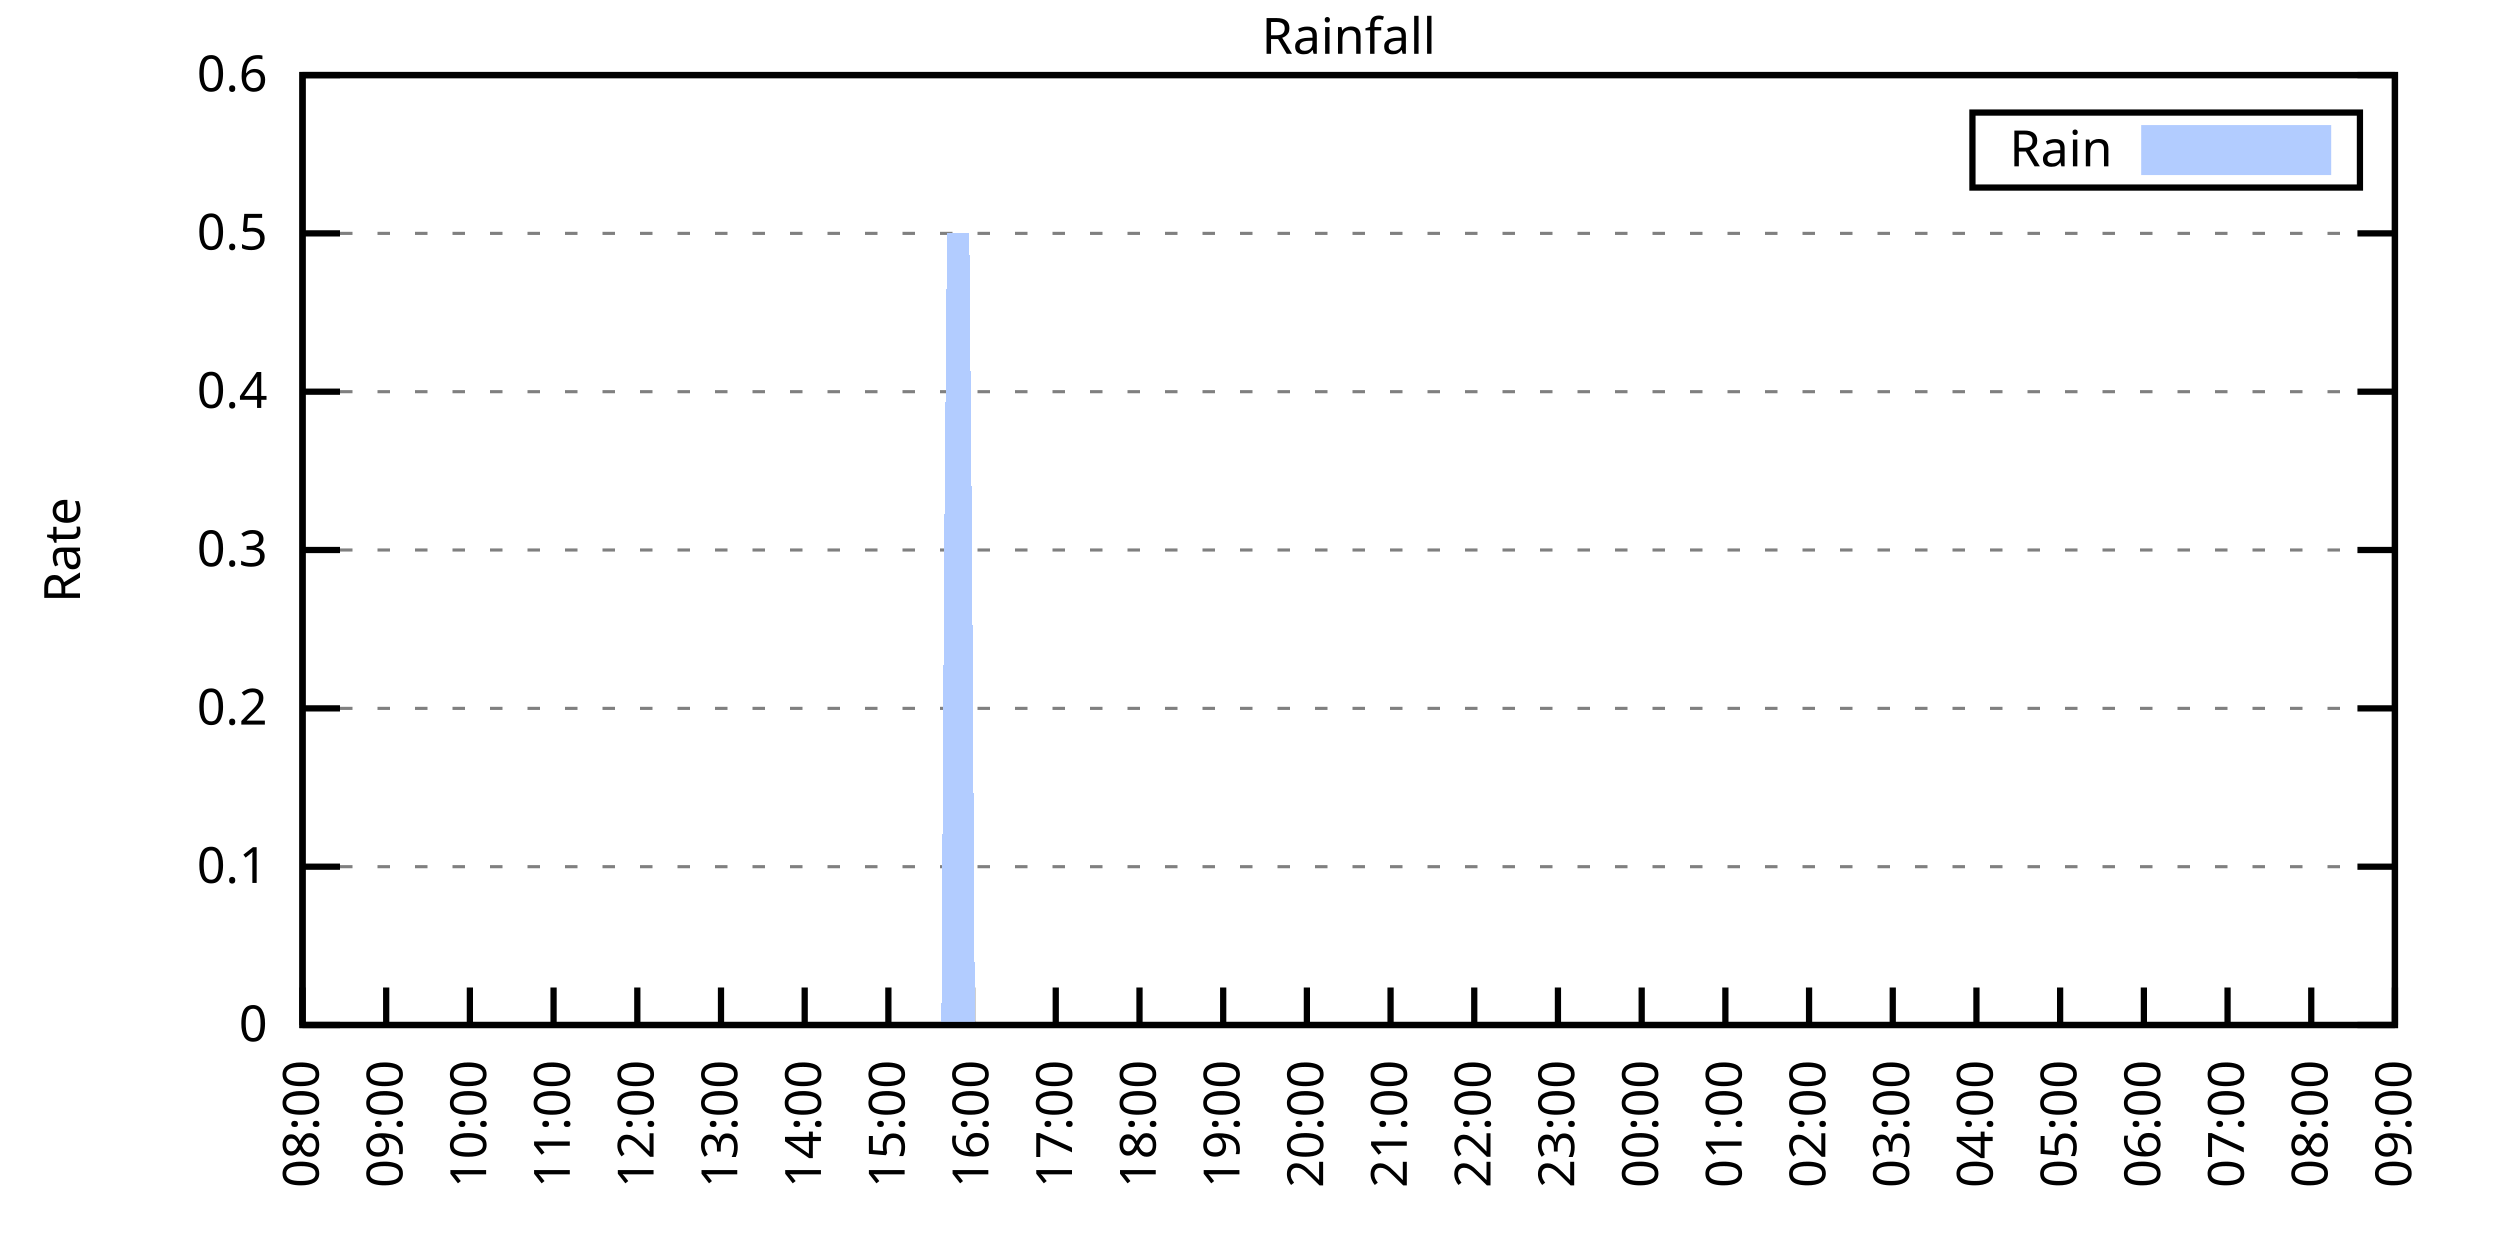
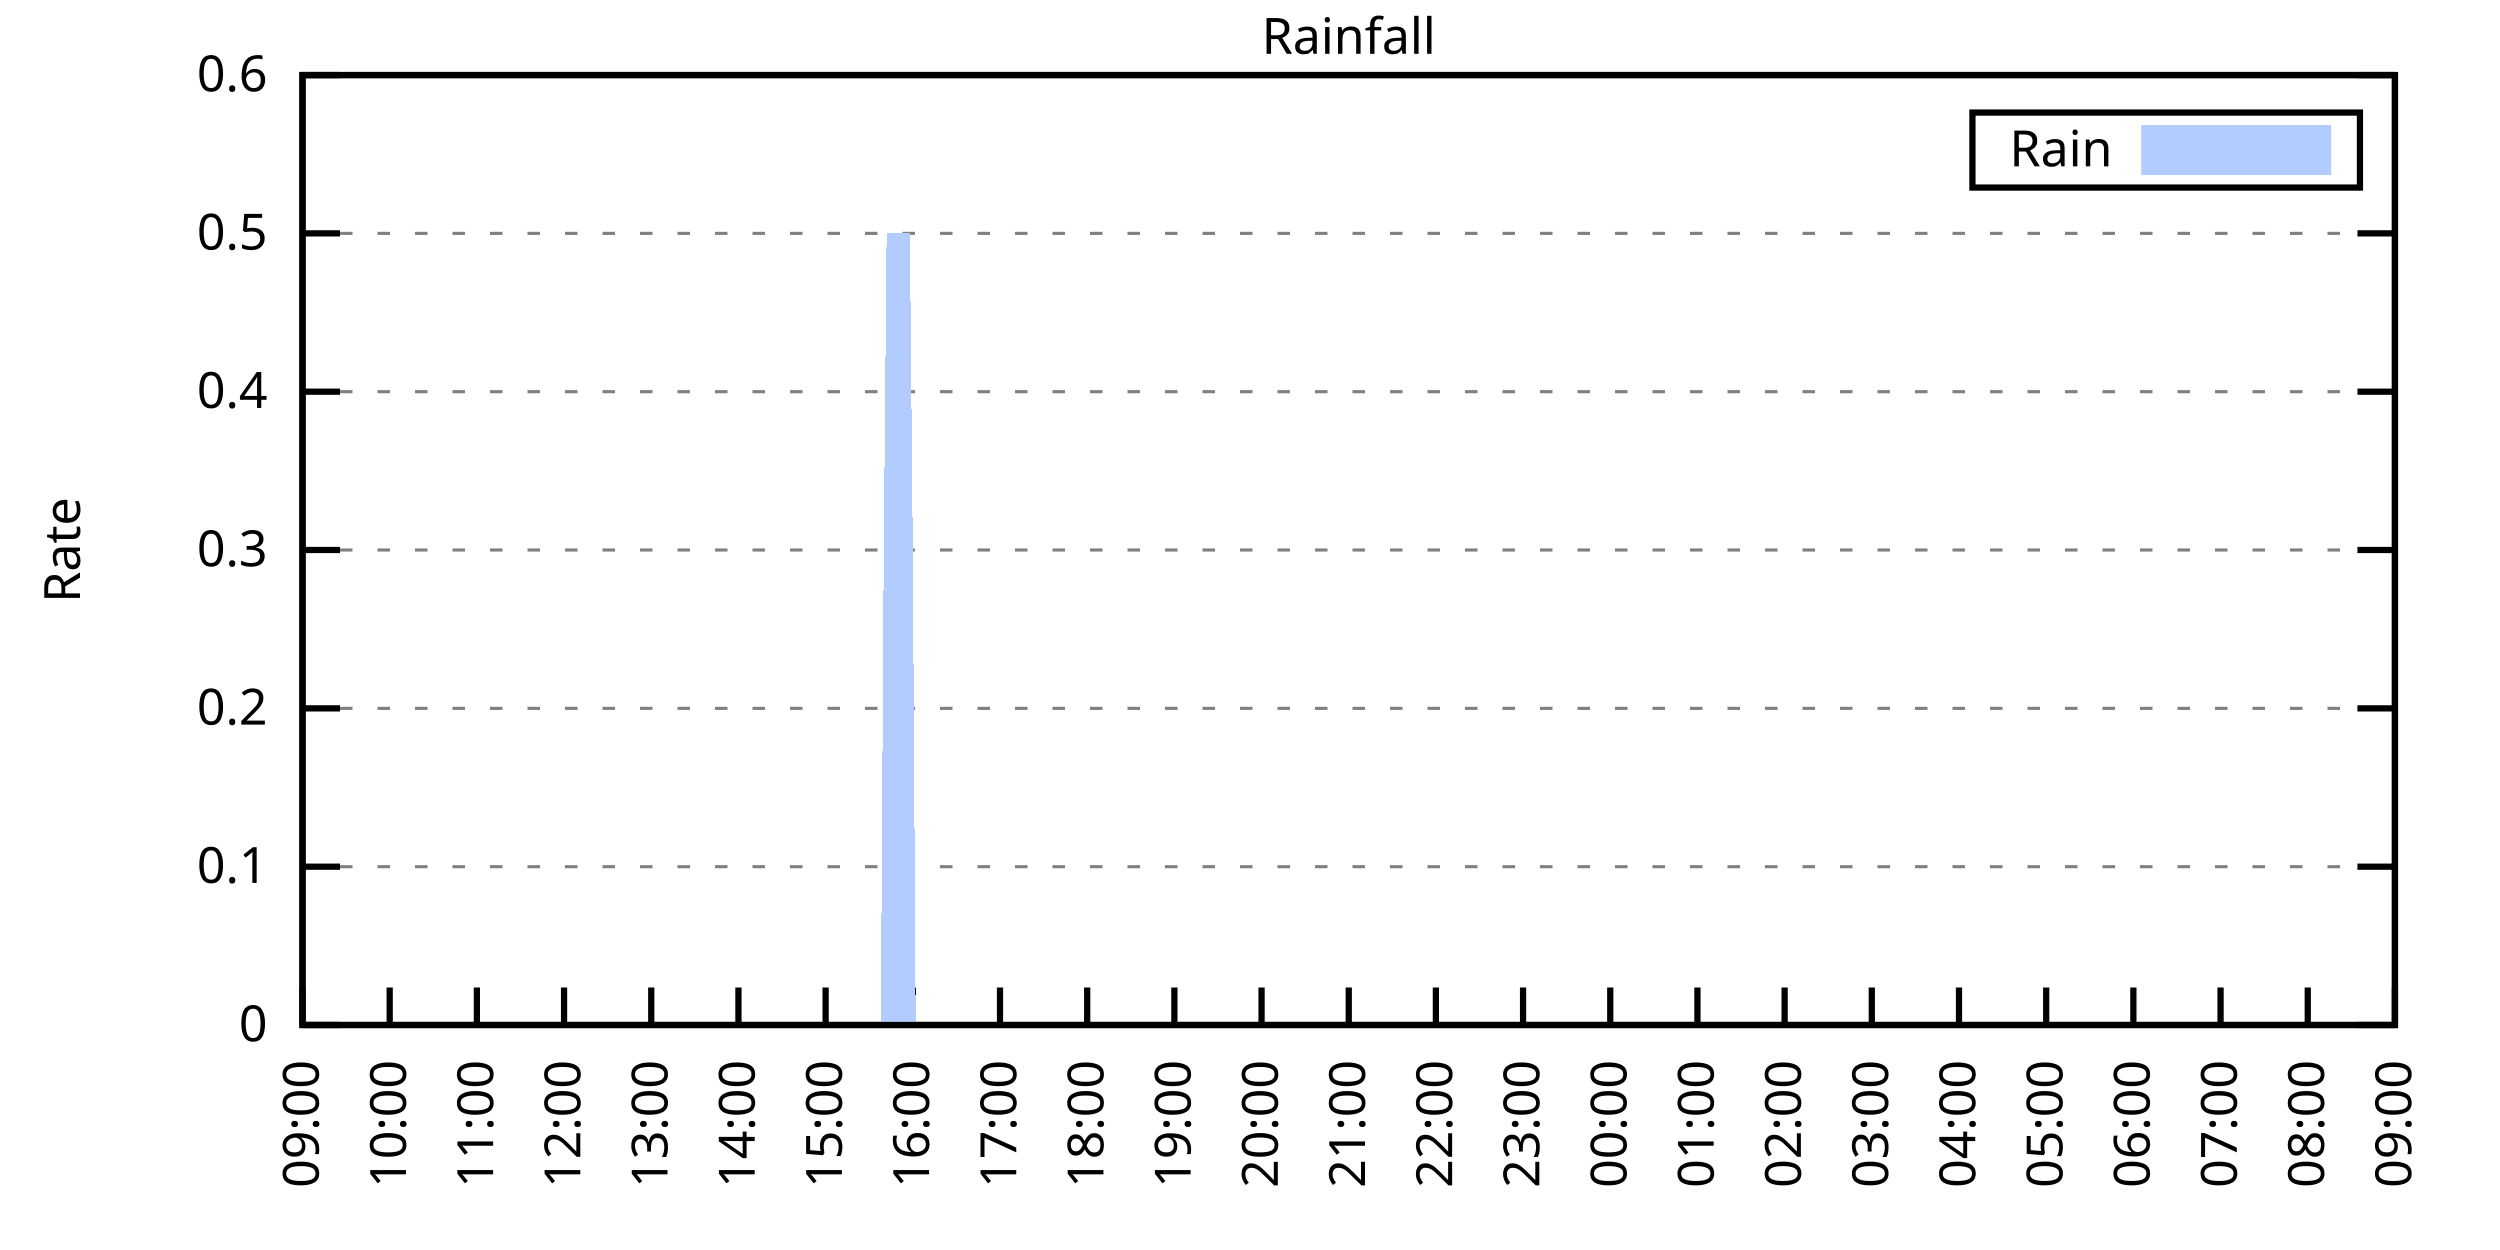
<svg xmlns="http://www.w3.org/2000/svg" xmlns:xlink="http://www.w3.org/1999/xlink" width="400" height="200" viewBox="0 0 400 200">
  <g id="gnuplot_canvas">
    <rect x="0" y="0" width="400" height="200" fill="none" />
    <defs>
      <circle id="gpDot" r="0.5" stroke-width="0.5" stroke="currentColor" />
      <path id="gpPt0" stroke-width="0.333" stroke="currentColor" d="M-1,0 h2 M0,-1 v2" />
      <path id="gpPt1" stroke-width="0.333" stroke="currentColor" d="M-1,-1 L1,1 M1,-1 L-1,1" />
      <path id="gpPt2" stroke-width="0.333" stroke="currentColor" d="M-1,0 L1,0 M0,-1 L0,1 M-1,-1 L1,1 M-1,1 L1,-1" />
      <rect id="gpPt3" stroke-width="0.333" stroke="currentColor" x="-1" y="-1" width="2" height="2" />
      <rect id="gpPt4" stroke-width="0.333" stroke="currentColor" fill="currentColor" x="-1" y="-1" width="2" height="2" />
      <circle id="gpPt5" stroke-width="0.333" stroke="currentColor" cx="0" cy="0" r="1" />
      <use xlink:href="#gpPt5" id="gpPt6" fill="currentColor" stroke="none" />
      <path id="gpPt7" stroke-width="0.333" stroke="currentColor" d="M0,-1.33 L-1.33,0.67 L1.33,0.67 z" />
      <use xlink:href="#gpPt7" id="gpPt8" fill="currentColor" stroke="none" />
      <use xlink:href="#gpPt7" id="gpPt9" stroke="currentColor" transform="rotate(180)" />
      <use xlink:href="#gpPt9" id="gpPt10" fill="currentColor" stroke="none" />
      <use xlink:href="#gpPt3" id="gpPt11" stroke="currentColor" transform="rotate(45)" />
      <use xlink:href="#gpPt11" id="gpPt12" fill="currentColor" stroke="none" />
      <path id="gpPt13" stroke-width="0.333" stroke="currentColor" d="M0,1.330 L1.265,0.411 L0.782,-1.067 L-0.782,-1.076 L-1.265,0.411 z" />
      <use xlink:href="#gpPt13" id="gpPt14" fill="currentColor" stroke="none" />
      <filter id="textbox" filterUnits="objectBoundingBox" x="0" y="0" height="1" width="1">
        <feFlood flood-color="white" flood-opacity="1" result="bgnd" />
        <feComposite in="SourceGraphic" in2="bgnd" operator="atop" />
      </filter>
      <filter id="greybox" filterUnits="objectBoundingBox" x="0" y="0" height="1" width="1">
        <feFlood flood-color="lightgrey" flood-opacity="1" result="grey" />
        <feComposite in="SourceGraphic" in2="grey" operator="atop" />
      </filter>
    </defs>
    <g fill="none" color="white" stroke="currentColor" stroke-width="1.00" stroke-linecap="butt" stroke-linejoin="miter">
</g>
    <g fill="none" color="black" stroke="currentColor" stroke-width="1.00" stroke-linecap="butt" stroke-linejoin="miter">
      <g stroke="none" shape-rendering="crispEdges">
        <polygon fill="rgb(255, 255, 255)" points="48.40,164.00 383.18,164.00 383.18,12.02 48.40,12.02 " />
      </g>
    </g>
    <g fill="none" color="black" stroke="currentColor" stroke-width="1.00" stroke-linecap="butt" stroke-linejoin="miter">
</g>
    <g fill="none" color="black" stroke="black" stroke-width="0.50" stroke-linecap="butt" stroke-linejoin="miter">
</g>
    <g fill="none" color="gray" stroke="currentColor" stroke-width="0.50" stroke-linecap="butt" stroke-linejoin="miter">
      <path stroke="gray" stroke-dasharray="2,4" class="gridline" d="M48.40,164.00 L383.19,164.00  " />
    </g>
    <g fill="none" color="gray" stroke="gray" stroke-width="1.00" stroke-linecap="butt" stroke-linejoin="miter">
</g>
    <g fill="none" color="black" stroke="currentColor" stroke-width="1.00" stroke-linecap="butt" stroke-linejoin="miter">
      <path stroke="black" d="M48.40,164.00 L54.40,164.00 M383.19,164.00 L377.19,164.00  " />
      <g transform="translate(42.80,166.60)" stroke="none" fill="black" font-family="Sans" font-size="8.00" text-anchor="end">
        <text>
          <tspan font-family="Sans"> 0</tspan>
        </text>
      </g>
    </g>
    <g fill="none" color="black" stroke="currentColor" stroke-width="1.00" stroke-linecap="butt" stroke-linejoin="miter">
</g>
    <g fill="none" color="black" stroke="black" stroke-width="0.50" stroke-linecap="butt" stroke-linejoin="miter">
</g>
    <g fill="none" color="gray" stroke="currentColor" stroke-width="0.50" stroke-linecap="butt" stroke-linejoin="miter">
      <path stroke="gray" stroke-dasharray="2,4" class="gridline" d="M48.40,138.67 L383.19,138.67  " />
    </g>
    <g fill="none" color="gray" stroke="gray" stroke-width="1.00" stroke-linecap="butt" stroke-linejoin="miter">
</g>
    <g fill="none" color="black" stroke="currentColor" stroke-width="1.00" stroke-linecap="butt" stroke-linejoin="miter">
      <path stroke="black" d="M48.40,138.67 L54.40,138.67 M383.19,138.67 L377.19,138.67  " />
      <g transform="translate(42.80,141.27)" stroke="none" fill="black" font-family="Sans" font-size="8.00" text-anchor="end">
        <text>
          <tspan font-family="Sans"> 0.1</tspan>
        </text>
      </g>
    </g>
    <g fill="none" color="black" stroke="currentColor" stroke-width="1.00" stroke-linecap="butt" stroke-linejoin="miter">
</g>
    <g fill="none" color="black" stroke="black" stroke-width="0.50" stroke-linecap="butt" stroke-linejoin="miter">
</g>
    <g fill="none" color="gray" stroke="currentColor" stroke-width="0.50" stroke-linecap="butt" stroke-linejoin="miter">
      <path stroke="gray" stroke-dasharray="2,4" class="gridline" d="M48.40,113.34 L383.19,113.34  " />
    </g>
    <g fill="none" color="gray" stroke="gray" stroke-width="1.00" stroke-linecap="butt" stroke-linejoin="miter">
</g>
    <g fill="none" color="black" stroke="currentColor" stroke-width="1.00" stroke-linecap="butt" stroke-linejoin="miter">
      <path stroke="black" d="M48.40,113.34 L54.40,113.34 M383.19,113.34 L377.19,113.34  " />
      <g transform="translate(42.80,115.94)" stroke="none" fill="black" font-family="Sans" font-size="8.00" text-anchor="end">
        <text>
          <tspan font-family="Sans"> 0.2</tspan>
        </text>
      </g>
    </g>
    <g fill="none" color="black" stroke="currentColor" stroke-width="1.00" stroke-linecap="butt" stroke-linejoin="miter">
</g>
    <g fill="none" color="black" stroke="black" stroke-width="0.50" stroke-linecap="butt" stroke-linejoin="miter">
</g>
    <g fill="none" color="gray" stroke="currentColor" stroke-width="0.50" stroke-linecap="butt" stroke-linejoin="miter">
      <path stroke="gray" stroke-dasharray="2,4" class="gridline" d="M48.40,88.00 L383.19,88.00  " />
    </g>
    <g fill="none" color="gray" stroke="gray" stroke-width="1.00" stroke-linecap="butt" stroke-linejoin="miter">
</g>
    <g fill="none" color="black" stroke="currentColor" stroke-width="1.00" stroke-linecap="butt" stroke-linejoin="miter">
      <path stroke="black" d="M48.40,88.00 L54.40,88.00 M383.19,88.00 L377.19,88.00  " />
      <g transform="translate(42.80,90.60)" stroke="none" fill="black" font-family="Sans" font-size="8.00" text-anchor="end">
        <text>
          <tspan font-family="Sans"> 0.3</tspan>
        </text>
      </g>
    </g>
    <g fill="none" color="black" stroke="currentColor" stroke-width="1.00" stroke-linecap="butt" stroke-linejoin="miter">
</g>
    <g fill="none" color="black" stroke="black" stroke-width="0.50" stroke-linecap="butt" stroke-linejoin="miter">
</g>
    <g fill="none" color="gray" stroke="currentColor" stroke-width="0.50" stroke-linecap="butt" stroke-linejoin="miter">
      <path stroke="gray" stroke-dasharray="2,4" class="gridline" d="M48.40,62.67 L383.19,62.67  " />
    </g>
    <g fill="none" color="gray" stroke="gray" stroke-width="1.00" stroke-linecap="butt" stroke-linejoin="miter">
</g>
    <g fill="none" color="black" stroke="currentColor" stroke-width="1.00" stroke-linecap="butt" stroke-linejoin="miter">
      <path stroke="black" d="M48.40,62.67 L54.40,62.67 M383.19,62.67 L377.19,62.67  " />
      <g transform="translate(42.80,65.27)" stroke="none" fill="black" font-family="Sans" font-size="8.00" text-anchor="end">
        <text>
          <tspan font-family="Sans"> 0.4</tspan>
        </text>
      </g>
    </g>
    <g fill="none" color="black" stroke="currentColor" stroke-width="1.00" stroke-linecap="butt" stroke-linejoin="miter">
</g>
    <g fill="none" color="black" stroke="black" stroke-width="0.50" stroke-linecap="butt" stroke-linejoin="miter">
</g>
    <g fill="none" color="gray" stroke="currentColor" stroke-width="0.50" stroke-linecap="butt" stroke-linejoin="miter">
      <path stroke="gray" stroke-dasharray="2,4" class="gridline" d="M48.40,37.34 L383.19,37.34  " />
    </g>
    <g fill="none" color="gray" stroke="gray" stroke-width="1.00" stroke-linecap="butt" stroke-linejoin="miter">
</g>
    <g fill="none" color="black" stroke="currentColor" stroke-width="1.00" stroke-linecap="butt" stroke-linejoin="miter">
      <path stroke="black" d="M48.40,37.34 L54.40,37.34 M383.19,37.34 L377.19,37.34  " />
      <g transform="translate(42.80,39.94)" stroke="none" fill="black" font-family="Sans" font-size="8.00" text-anchor="end">
        <text>
          <tspan font-family="Sans"> 0.5</tspan>
        </text>
      </g>
    </g>
    <g fill="none" color="black" stroke="currentColor" stroke-width="1.00" stroke-linecap="butt" stroke-linejoin="miter">
</g>
    <g fill="none" color="black" stroke="black" stroke-width="0.50" stroke-linecap="butt" stroke-linejoin="miter">
</g>
    <g fill="none" color="gray" stroke="currentColor" stroke-width="0.50" stroke-linecap="butt" stroke-linejoin="miter">
      <path stroke="gray" stroke-dasharray="2,4" class="gridline" d="M48.40,12.01 L383.19,12.01  " />
    </g>
    <g fill="none" color="gray" stroke="gray" stroke-width="1.00" stroke-linecap="butt" stroke-linejoin="miter">
</g>
    <g fill="none" color="black" stroke="currentColor" stroke-width="1.00" stroke-linecap="butt" stroke-linejoin="miter">
      <path stroke="black" d="M48.40,12.01 L54.40,12.01 M383.19,12.01 L377.19,12.01  " />
      <g transform="translate(42.80,14.61)" stroke="none" fill="black" font-family="Sans" font-size="8.00" text-anchor="end">
        <text>
          <tspan font-family="Sans"> 0.6</tspan>
        </text>
      </g>
    </g>
    <g fill="none" color="black" stroke="currentColor" stroke-width="1.00" stroke-linecap="butt" stroke-linejoin="miter">
      <path stroke="black" d="M48.40,164.00 L48.40,158.00  " />
      <g transform="translate(51.00,169.60) rotate(270.00)" stroke="none" fill="black" font-family="Sans" font-size="8.00" text-anchor="end">
        <text>
-           <tspan font-family="Sans">08:00</tspan>
-         </text>
-       </g>
-     </g>
-     <g fill="none" color="black" stroke="currentColor" stroke-width="1.00" stroke-linecap="butt" stroke-linejoin="miter">
-       <path stroke="black" d="M61.79,164.00 L61.79,158.00  " />
-       <g transform="translate(64.39,169.60) rotate(270.00)" stroke="none" fill="black" font-family="Sans" font-size="8.00" text-anchor="end">
-         <text>
          <tspan font-family="Sans">09:00</tspan>
        </text>
      </g>
    </g>
    <g fill="none" color="black" stroke="currentColor" stroke-width="1.00" stroke-linecap="butt" stroke-linejoin="miter">
-       <path stroke="black" d="M75.18,164.00 L75.18,158.00  " />
-       <g transform="translate(77.78,169.60) rotate(270.00)" stroke="none" fill="black" font-family="Sans" font-size="8.00" text-anchor="end">
+       <path stroke="black" d="M62.35,164.00 L62.35,158.00  " />
+       <g transform="translate(64.95,169.60) rotate(270.00)" stroke="none" fill="black" font-family="Sans" font-size="8.00" text-anchor="end">
        <text>
          <tspan font-family="Sans">10:00</tspan>
        </text>
      </g>
    </g>
    <g fill="none" color="black" stroke="currentColor" stroke-width="1.00" stroke-linecap="butt" stroke-linejoin="miter">
-       <path stroke="black" d="M88.57,164.00 L88.57,158.00  " />
-       <g transform="translate(91.17,169.60) rotate(270.00)" stroke="none" fill="black" font-family="Sans" font-size="8.00" text-anchor="end">
+       <path stroke="black" d="M76.30,164.00 L76.30,158.00  " />
+       <g transform="translate(78.90,169.60) rotate(270.00)" stroke="none" fill="black" font-family="Sans" font-size="8.00" text-anchor="end">
        <text>
          <tspan font-family="Sans">11:00</tspan>
        </text>
      </g>
    </g>
    <g fill="none" color="black" stroke="currentColor" stroke-width="1.00" stroke-linecap="butt" stroke-linejoin="miter">
-       <path stroke="black" d="M101.97,164.00 L101.97,158.00  " />
-       <g transform="translate(104.57,169.60) rotate(270.00)" stroke="none" fill="black" font-family="Sans" font-size="8.00" text-anchor="end">
+       <path stroke="black" d="M90.25,164.00 L90.25,158.00  " />
+       <g transform="translate(92.85,169.60) rotate(270.00)" stroke="none" fill="black" font-family="Sans" font-size="8.00" text-anchor="end">
        <text>
          <tspan font-family="Sans">12:00</tspan>
        </text>
      </g>
    </g>
    <g fill="none" color="black" stroke="currentColor" stroke-width="1.00" stroke-linecap="butt" stroke-linejoin="miter">
-       <path stroke="black" d="M115.36,164.00 L115.36,158.00  " />
-       <g transform="translate(117.96,169.60) rotate(270.00)" stroke="none" fill="black" font-family="Sans" font-size="8.00" text-anchor="end">
+       <path stroke="black" d="M104.20,164.00 L104.20,158.00  " />
+       <g transform="translate(106.80,169.60) rotate(270.00)" stroke="none" fill="black" font-family="Sans" font-size="8.00" text-anchor="end">
        <text>
          <tspan font-family="Sans">13:00</tspan>
        </text>
      </g>
    </g>
    <g fill="none" color="black" stroke="currentColor" stroke-width="1.00" stroke-linecap="butt" stroke-linejoin="miter">
-       <path stroke="black" d="M128.75,164.00 L128.75,158.00  " />
-       <g transform="translate(131.35,169.60) rotate(270.00)" stroke="none" fill="black" font-family="Sans" font-size="8.00" text-anchor="end">
+       <path stroke="black" d="M118.15,164.00 L118.15,158.00  " />
+       <g transform="translate(120.75,169.60) rotate(270.00)" stroke="none" fill="black" font-family="Sans" font-size="8.00" text-anchor="end">
        <text>
          <tspan font-family="Sans">14:00</tspan>
        </text>
      </g>
    </g>
    <g fill="none" color="black" stroke="currentColor" stroke-width="1.00" stroke-linecap="butt" stroke-linejoin="miter">
-       <path stroke="black" d="M142.14,164.00 L142.14,158.00  " />
-       <g transform="translate(144.74,169.60) rotate(270.00)" stroke="none" fill="black" font-family="Sans" font-size="8.00" text-anchor="end">
+       <path stroke="black" d="M132.10,164.00 L132.10,158.00  " />
+       <g transform="translate(134.70,169.60) rotate(270.00)" stroke="none" fill="black" font-family="Sans" font-size="8.00" text-anchor="end">
        <text>
          <tspan font-family="Sans">15:00</tspan>
        </text>
      </g>
    </g>
    <g fill="none" color="black" stroke="currentColor" stroke-width="1.00" stroke-linecap="butt" stroke-linejoin="miter">
-       <path stroke="black" d="M155.53,164.00 L155.53,158.00  " />
-       <g transform="translate(158.13,169.60) rotate(270.00)" stroke="none" fill="black" font-family="Sans" font-size="8.00" text-anchor="end">
+       <path stroke="black" d="M146.05,164.00 L146.05,158.00  " />
+       <g transform="translate(148.65,169.60) rotate(270.00)" stroke="none" fill="black" font-family="Sans" font-size="8.00" text-anchor="end">
        <text>
          <tspan font-family="Sans">16:00</tspan>
        </text>
      </g>
    </g>
    <g fill="none" color="black" stroke="currentColor" stroke-width="1.00" stroke-linecap="butt" stroke-linejoin="miter">
-       <path stroke="black" d="M168.92,164.00 L168.92,158.00  " />
-       <g transform="translate(171.52,169.60) rotate(270.00)" stroke="none" fill="black" font-family="Sans" font-size="8.00" text-anchor="end">
+       <path stroke="black" d="M160.00,164.00 L160.00,158.00  " />
+       <g transform="translate(162.60,169.60) rotate(270.00)" stroke="none" fill="black" font-family="Sans" font-size="8.00" text-anchor="end">
        <text>
          <tspan font-family="Sans">17:00</tspan>
        </text>
      </g>
    </g>
    <g fill="none" color="black" stroke="currentColor" stroke-width="1.00" stroke-linecap="butt" stroke-linejoin="miter">
-       <path stroke="black" d="M182.32,164.00 L182.32,158.00  " />
-       <g transform="translate(184.92,169.60) rotate(270.00)" stroke="none" fill="black" font-family="Sans" font-size="8.00" text-anchor="end">
+       <path stroke="black" d="M173.95,164.00 L173.95,158.00  " />
+       <g transform="translate(176.55,169.60) rotate(270.00)" stroke="none" fill="black" font-family="Sans" font-size="8.00" text-anchor="end">
        <text>
          <tspan font-family="Sans">18:00</tspan>
        </text>
      </g>
    </g>
    <g fill="none" color="black" stroke="currentColor" stroke-width="1.00" stroke-linecap="butt" stroke-linejoin="miter">
-       <path stroke="black" d="M195.71,164.00 L195.71,158.00  " />
-       <g transform="translate(198.31,169.60) rotate(270.00)" stroke="none" fill="black" font-family="Sans" font-size="8.00" text-anchor="end">
+       <path stroke="black" d="M187.90,164.00 L187.90,158.00  " />
+       <g transform="translate(190.50,169.60) rotate(270.00)" stroke="none" fill="black" font-family="Sans" font-size="8.00" text-anchor="end">
        <text>
          <tspan font-family="Sans">19:00</tspan>
        </text>
      </g>
    </g>
    <g fill="none" color="black" stroke="currentColor" stroke-width="1.00" stroke-linecap="butt" stroke-linejoin="miter">
-       <path stroke="black" d="M209.10,164.00 L209.10,158.00  " />
-       <g transform="translate(211.70,169.60) rotate(270.00)" stroke="none" fill="black" font-family="Sans" font-size="8.00" text-anchor="end">
+       <path stroke="black" d="M201.85,164.00 L201.85,158.00  " />
+       <g transform="translate(204.45,169.60) rotate(270.00)" stroke="none" fill="black" font-family="Sans" font-size="8.00" text-anchor="end">
        <text>
          <tspan font-family="Sans">20:00</tspan>
        </text>
      </g>
    </g>
    <g fill="none" color="black" stroke="currentColor" stroke-width="1.00" stroke-linecap="butt" stroke-linejoin="miter">
-       <path stroke="black" d="M222.49,164.00 L222.49,158.00  " />
-       <g transform="translate(225.09,169.60) rotate(270.00)" stroke="none" fill="black" font-family="Sans" font-size="8.00" text-anchor="end">
+       <path stroke="black" d="M215.80,164.00 L215.80,158.00  " />
+       <g transform="translate(218.40,169.60) rotate(270.00)" stroke="none" fill="black" font-family="Sans" font-size="8.00" text-anchor="end">
        <text>
          <tspan font-family="Sans">21:00</tspan>
        </text>
      </g>
    </g>
    <g fill="none" color="black" stroke="currentColor" stroke-width="1.00" stroke-linecap="butt" stroke-linejoin="miter">
-       <path stroke="black" d="M235.88,164.00 L235.88,158.00  " />
-       <g transform="translate(238.48,169.60) rotate(270.00)" stroke="none" fill="black" font-family="Sans" font-size="8.00" text-anchor="end">
+       <path stroke="black" d="M229.74,164.00 L229.74,158.00  " />
+       <g transform="translate(232.34,169.60) rotate(270.00)" stroke="none" fill="black" font-family="Sans" font-size="8.00" text-anchor="end">
        <text>
          <tspan font-family="Sans">22:00</tspan>
        </text>
      </g>
    </g>
    <g fill="none" color="black" stroke="currentColor" stroke-width="1.00" stroke-linecap="butt" stroke-linejoin="miter">
-       <path stroke="black" d="M249.27,164.00 L249.27,158.00  " />
-       <g transform="translate(251.87,169.60) rotate(270.00)" stroke="none" fill="black" font-family="Sans" font-size="8.00" text-anchor="end">
+       <path stroke="black" d="M243.69,164.00 L243.69,158.00  " />
+       <g transform="translate(246.29,169.60) rotate(270.00)" stroke="none" fill="black" font-family="Sans" font-size="8.00" text-anchor="end">
        <text>
          <tspan font-family="Sans">23:00</tspan>
        </text>
      </g>
    </g>
    <g fill="none" color="black" stroke="currentColor" stroke-width="1.00" stroke-linecap="butt" stroke-linejoin="miter">
-       <path stroke="black" d="M262.67,164.00 L262.67,158.00  " />
-       <g transform="translate(265.27,169.60) rotate(270.00)" stroke="none" fill="black" font-family="Sans" font-size="8.00" text-anchor="end">
+       <path stroke="black" d="M257.64,164.00 L257.64,158.00  " />
+       <g transform="translate(260.24,169.60) rotate(270.00)" stroke="none" fill="black" font-family="Sans" font-size="8.00" text-anchor="end">
        <text>
          <tspan font-family="Sans">00:00</tspan>
        </text>
      </g>
    </g>
    <g fill="none" color="black" stroke="currentColor" stroke-width="1.00" stroke-linecap="butt" stroke-linejoin="miter">
-       <path stroke="black" d="M276.06,164.00 L276.06,158.00  " />
-       <g transform="translate(278.66,169.60) rotate(270.00)" stroke="none" fill="black" font-family="Sans" font-size="8.00" text-anchor="end">
+       <path stroke="black" d="M271.59,164.00 L271.59,158.00  " />
+       <g transform="translate(274.19,169.60) rotate(270.00)" stroke="none" fill="black" font-family="Sans" font-size="8.00" text-anchor="end">
        <text>
          <tspan font-family="Sans">01:00</tspan>
        </text>
      </g>
    </g>
    <g fill="none" color="black" stroke="currentColor" stroke-width="1.00" stroke-linecap="butt" stroke-linejoin="miter">
-       <path stroke="black" d="M289.45,164.00 L289.45,158.00  " />
-       <g transform="translate(292.05,169.60) rotate(270.00)" stroke="none" fill="black" font-family="Sans" font-size="8.00" text-anchor="end">
+       <path stroke="black" d="M285.54,164.00 L285.54,158.00  " />
+       <g transform="translate(288.14,169.60) rotate(270.00)" stroke="none" fill="black" font-family="Sans" font-size="8.00" text-anchor="end">
        <text>
          <tspan font-family="Sans">02:00</tspan>
        </text>
      </g>
    </g>
    <g fill="none" color="black" stroke="currentColor" stroke-width="1.00" stroke-linecap="butt" stroke-linejoin="miter">
-       <path stroke="black" d="M302.84,164.00 L302.84,158.00  " />
-       <g transform="translate(305.44,169.60) rotate(270.00)" stroke="none" fill="black" font-family="Sans" font-size="8.00" text-anchor="end">
+       <path stroke="black" d="M299.49,164.00 L299.49,158.00  " />
+       <g transform="translate(302.09,169.60) rotate(270.00)" stroke="none" fill="black" font-family="Sans" font-size="8.00" text-anchor="end">
        <text>
          <tspan font-family="Sans">03:00</tspan>
        </text>
      </g>
    </g>
    <g fill="none" color="black" stroke="currentColor" stroke-width="1.00" stroke-linecap="butt" stroke-linejoin="miter">
-       <path stroke="black" d="M316.23,164.00 L316.23,158.00  " />
-       <g transform="translate(318.83,169.60) rotate(270.00)" stroke="none" fill="black" font-family="Sans" font-size="8.00" text-anchor="end">
+       <path stroke="black" d="M313.44,164.00 L313.44,158.00  " />
+       <g transform="translate(316.04,169.60) rotate(270.00)" stroke="none" fill="black" font-family="Sans" font-size="8.00" text-anchor="end">
        <text>
          <tspan font-family="Sans">04:00</tspan>
        </text>
      </g>
    </g>
    <g fill="none" color="black" stroke="currentColor" stroke-width="1.00" stroke-linecap="butt" stroke-linejoin="miter">
-       <path stroke="black" d="M329.62,164.00 L329.62,158.00  " />
-       <g transform="translate(332.22,169.60) rotate(270.00)" stroke="none" fill="black" font-family="Sans" font-size="8.00" text-anchor="end">
+       <path stroke="black" d="M327.39,164.00 L327.39,158.00  " />
+       <g transform="translate(329.99,169.60) rotate(270.00)" stroke="none" fill="black" font-family="Sans" font-size="8.00" text-anchor="end">
        <text>
          <tspan font-family="Sans">05:00</tspan>
        </text>
      </g>
    </g>
    <g fill="none" color="black" stroke="currentColor" stroke-width="1.00" stroke-linecap="butt" stroke-linejoin="miter">
-       <path stroke="black" d="M343.02,164.00 L343.02,158.00  " />
-       <g transform="translate(345.62,169.60) rotate(270.00)" stroke="none" fill="black" font-family="Sans" font-size="8.00" text-anchor="end">
+       <path stroke="black" d="M341.34,164.00 L341.34,158.00  " />
+       <g transform="translate(343.94,169.60) rotate(270.00)" stroke="none" fill="black" font-family="Sans" font-size="8.00" text-anchor="end">
        <text>
          <tspan font-family="Sans">06:00</tspan>
        </text>
      </g>
    </g>
    <g fill="none" color="black" stroke="currentColor" stroke-width="1.00" stroke-linecap="butt" stroke-linejoin="miter">
-       <path stroke="black" d="M356.41,164.00 L356.41,158.00  " />
-       <g transform="translate(359.01,169.60) rotate(270.00)" stroke="none" fill="black" font-family="Sans" font-size="8.00" text-anchor="end">
+       <path stroke="black" d="M355.29,164.00 L355.29,158.00  " />
+       <g transform="translate(357.89,169.60) rotate(270.00)" stroke="none" fill="black" font-family="Sans" font-size="8.00" text-anchor="end">
        <text>
          <tspan font-family="Sans">07:00</tspan>
        </text>
      </g>
    </g>
    <g fill="none" color="black" stroke="currentColor" stroke-width="1.00" stroke-linecap="butt" stroke-linejoin="miter">
-       <path stroke="black" d="M369.80,164.00 L369.80,158.00  " />
-       <g transform="translate(372.40,169.60) rotate(270.00)" stroke="none" fill="black" font-family="Sans" font-size="8.00" text-anchor="end">
+       <path stroke="black" d="M369.24,164.00 L369.24,158.00  " />
+       <g transform="translate(371.84,169.60) rotate(270.00)" stroke="none" fill="black" font-family="Sans" font-size="8.00" text-anchor="end">
        <text>
          <tspan font-family="Sans">08:00</tspan>
        </text>
      </g>
    </g>
    <g fill="none" color="black" stroke="currentColor" stroke-width="1.00" stroke-linecap="butt" stroke-linejoin="miter">
      <path stroke="black" d="M383.19,164.00 L383.19,158.00  " />
      <g transform="translate(385.79,169.60) rotate(270.00)" stroke="none" fill="black" font-family="Sans" font-size="8.00" text-anchor="end">
        <text>
          <tspan font-family="Sans">09:00</tspan>
        </text>
      </g>
    </g>
    <g fill="none" color="black" stroke="currentColor" stroke-width="1.00" stroke-linecap="butt" stroke-linejoin="miter">
</g>
    <g fill="none" color="black" stroke="currentColor" stroke-width="1.00" stroke-linecap="butt" stroke-linejoin="miter">
      <path stroke="black" d="M48.40,12.01 L48.40,164.00 L383.19,164.00 L383.19,12.01 L48.40,12.01 Z  " />
    </g>
    <g fill="none" color="black" stroke="currentColor" stroke-width="1.00" stroke-linecap="butt" stroke-linejoin="miter">
</g>
    <g fill="none" color="black" stroke="currentColor" stroke-width="1.00" stroke-linecap="butt" stroke-linejoin="miter">
      <path stroke="black" d="M315.59,30.01 L315.59,18.01 L377.59,18.01 L377.59,30.01 L315.59,30.01 Z  " />
    </g>
    <g id="Rainfall_plot_1">
      <g fill="none" color="white" stroke="black" stroke-width="2.00" stroke-linecap="butt" stroke-linejoin="miter">
</g>
      <g fill="none" color="black" stroke="currentColor" stroke-width="2.00" stroke-linecap="butt" stroke-linejoin="miter">
        <g transform="translate(337.99,26.61)" stroke="none" fill="black" font-family="Sans" font-size="8.00" text-anchor="end">
          <text>
            <tspan font-family="Sans">Rain</tspan>
          </text>
        </g>
      </g>
      <g fill="none" color="black" stroke="currentColor" stroke-width="2.00" stroke-linecap="butt" stroke-linejoin="miter">
        <g stroke="none" shape-rendering="crispEdges">
          <polygon fill="rgb(178, 204, 255)" points="343.59,27.01 371.99,27.01 371.99,21.01 343.59,21.01 " />
        </g>
        <path stroke="rgb(178, 204, 255)" d="M343.59,27.01 L371.99,27.01 L371.99,21.01 L343.59,21.01 L343.59,27.01 Z  " />
      </g>
      <g fill="none" color="black" stroke="currentColor" stroke-width="2.00" stroke-linecap="butt" stroke-linejoin="miter">
        <g stroke="none" shape-rendering="crispEdges">
-           <polygon fill="rgb(178, 204, 255)" points="58.67,164.00 59.11,164.00 59.56,164.00 60.01,164.00 60.45,164.00 60.90,164.00 61.35,164.00 61.79,164.00 62.24,164.00 62.68,164.00 63.13,164.00 63.58,164.00 64.02,164.00 64.47,164.00 64.92,164.00 65.36,164.00 65.81,164.00 66.26,164.00 66.70,164.00 67.15,164.00 67.59,164.00 68.04,164.00 68.49,164.00 68.93,164.00 69.38,164.00 69.83,164.00 70.27,164.00 70.72,164.00 71.17,164.00 71.61,164.00 72.06,164.00 72.50,164.00 72.95,164.00 73.40,164.00 73.84,164.00 74.29,164.00 74.74,164.00 89.02,164.00 89.47,164.00 89.91,164.00 90.36,164.00 90.81,164.00 91.25,164.00 92.59,164.00 93.04,164.00 93.49,164.00 93.93,164.00 94.38,164.00 94.82,164.00 95.27,164.00 95.72,164.00 96.16,164.00 96.61,164.00 97.06,164.00 97.50,164.00 97.95,164.00 98.40,164.00 98.84,164.00 99.29,164.00 99.73,164.00 100.18,164.00 100.63,164.00 101.07,164.00 101.52,164.00 101.97,164.00 102.41,164.00 102.86,164.00 103.31,164.00 103.75,164.00 104.20,164.00 104.64,164.00 105.09,164.00 105.54,164.00 105.98,164.00 106.43,164.00 106.88,164.00 107.32,164.00 107.77,164.00 108.22,164.00 108.66,164.00 109.11,164.00 109.55,164.00 110.00,164.00 110.45,164.00 110.89,164.00 111.34,164.00 111.79,164.00 112.23,164.00 112.68,164.00 113.13,164.00 113.57,164.00 114.02,164.00 114.47,164.00 114.91,164.00 115.36,164.00 115.80,164.00 116.25,164.00 116.70,164.00 117.14,164.00 117.59,164.00 118.04,164.00 118.48,164.00 118.93,164.00 119.38,164.00 119.82,164.00 120.27,164.00 120.71,164.00 121.16,164.00 121.61,164.00 122.05,164.00 122.50,164.00 122.95,164.00 123.39,164.00 123.84,164.00 124.29,164.00 124.73,164.00 125.18,164.00 125.62,164.00 126.07,164.00 126.52,164.00 126.96,164.00 127.41,164.00 127.86,164.00 128.30,164.00 128.75,164.00 129.20,164.00 129.64,164.00 130.09,164.00 130.54,164.00 130.98,164.00 131.43,164.00 131.87,164.00 132.32,164.00 132.77,164.00 133.21,164.00 133.66,164.00 134.11,164.00 134.55,164.00 135.00,164.00 135.45,164.00 135.89,164.00 136.34,164.00 136.78,164.00 137.23,164.00 137.68,164.00 138.12,164.00 138.57,164.00 139.02,164.00 139.46,164.00 139.91,164.00 140.36,164.00 140.80,164.00 141.25,164.00 141.69,164.00 142.14,164.00 142.59,164.00 143.03,164.00 143.48,164.00 143.93,164.00 144.37,164.00 144.82,164.00 145.27,164.00 145.71,164.00 146.16,164.00 146.61,164.00 147.05,164.00 147.50,164.00 147.94,164.00 148.39,164.00 148.84,164.00 149.28,164.00 149.73,164.00 150.18,164.00 150.62,164.00 151.07,88.00 151.52,37.34 151.96,37.34 152.41,37.34 152.85,37.34 153.30,37.34 153.75,37.34 154.19,37.34 154.64,37.34 155.09,37.34 155.53,88.00 155.98,164.00 156.43,164.00 156.87,164.00 157.32,164.00 157.76,164.00 158.21,164.00 158.66,164.00 159.10,164.00 159.55,164.00 160.00,164.00 160.44,164.00 160.89,164.00 161.34,164.00 161.78,164.00 162.23,164.00 162.67,164.00 163.12,164.00 163.57,164.00 164.01,164.00 164.46,164.00 164.91,164.00 165.35,164.00 165.80,164.00 166.25,164.00 166.69,164.00 167.14,164.00 167.59,164.00 168.03,164.00 168.48,164.00 168.92,164.00 169.37,164.00 169.82,164.00 170.26,164.00 170.71,164.00 171.16,164.00 171.60,164.00 172.05,164.00 172.50,164.00 172.94,164.00 173.39,164.00 173.83,164.00 174.28,164.00 174.73,164.00 175.17,164.00 175.62,164.00 176.07,164.00 176.51,164.00 176.96,164.00 177.41,164.00 177.85,164.00 178.30,164.00 178.74,164.00 179.19,164.00 179.64,164.00 180.08,164.00 180.53,164.00 180.98,164.00 181.42,164.00 181.87,164.00 182.32,164.00 182.76,164.00 183.21,164.00 183.66,164.00 184.10,164.00 184.55,164.00 184.99,164.00 185.44,164.00 185.89,164.00 186.33,164.00 186.78,164.00 187.23,164.00 187.67,164.00 188.12,164.00 188.57,164.00 189.01,164.00 189.46,164.00 189.90,164.00 190.35,164.00 190.80,164.00 191.24,164.00 191.69,164.00 192.14,164.00 192.58,164.00 193.03,164.00 193.48,164.00 193.92,164.00 194.37,164.00 194.81,164.00 195.26,164.00 195.71,164.00 196.15,164.00 196.60,164.00 197.05,164.00 197.49,164.00 197.94,164.00 198.39,164.00 198.83,164.00 199.28,164.00 199.73,164.00 200.17,164.00 200.62,164.00 201.06,164.00 201.51,164.00 201.96,164.00 202.40,164.00 202.85,164.00 203.30,164.00 203.74,164.00 204.19,164.00 204.64,164.00 205.08,164.00 205.53,164.00 205.97,164.00 206.42,164.00 206.87,164.00 207.31,164.00 207.76,164.00 208.21,164.00 208.65,164.00 209.10,164.00 209.55,164.00 209.99,164.00 210.44,164.00 210.88,164.00 211.33,164.00 211.78,164.00 212.22,164.00 212.67,164.00 213.12,164.00 213.56,164.00 214.01,164.00 214.46,164.00 214.90,164.00 215.35,164.00 215.80,164.00 216.24,164.00 216.69,164.00 217.13,164.00 217.58,164.00 218.03,164.00 218.47,164.00 218.92,164.00 219.37,164.00 219.81,164.00 220.26,164.00 220.71,164.00 221.15,164.00 221.60,164.00 222.04,164.00 222.49,164.00 222.94,164.00 223.38,164.00 223.83,164.00 224.28,164.00 224.72,164.00 225.17,164.00 225.62,164.00 226.06,164.00 226.51,164.00 226.95,164.00 227.40,164.00 227.85,164.00 228.29,164.00 228.74,164.00 229.19,164.00 229.63,164.00 230.08,164.00 230.53,164.00 230.97,164.00 231.42,164.00 231.86,164.00 232.31,164.00 232.76,164.00 233.20,164.00 233.65,164.00 234.10,164.00 234.54,164.00 234.99,164.00 235.44,164.00 235.88,164.00 236.33,164.00 236.78,164.00 237.22,164.00 237.67,164.00 238.11,164.00 238.56,164.00 239.01,164.00 239.45,164.00 239.90,164.00 240.35,164.00 240.79,164.00 241.24,164.00 241.69,164.00 242.13,164.00 242.58,164.00 243.02,164.00 243.47,164.00 243.92,164.00 244.36,164.00 244.81,164.00 245.26,164.00 245.70,164.00 246.15,164.00 246.60,164.00 247.04,164.00 247.49,164.00 247.93,164.00 248.38,164.00 248.83,164.00 249.27,164.00 249.72,164.00 250.17,164.00 250.61,164.00 251.06,164.00 251.51,164.00 251.95,164.00 252.40,164.00 252.85,164.00 253.29,164.00 253.74,164.00 254.18,164.00 254.63,164.00 255.08,164.00 255.52,164.00 255.97,164.00 256.42,164.00 256.86,164.00 257.31,164.00 257.76,164.00 258.20,164.00 258.65,164.00 259.09,164.00 259.54,164.00 259.99,164.00 260.43,164.00 260.88,164.00 261.33,164.00 261.77,164.00 262.22,164.00 262.67,164.00 263.11,164.00 263.56,164.00 264.00,164.00 264.45,164.00 264.90,164.00 265.34,164.00 265.79,164.00 266.24,164.00 266.68,164.00 267.13,164.00 267.58,164.00 268.02,164.00 268.47,164.00 268.92,164.00 269.36,164.00 269.81,164.00 270.25,164.00 270.70,164.00 271.15,164.00 271.59,164.00 272.04,164.00 272.49,164.00 272.93,164.00 273.38,164.00 273.83,164.00 274.27,164.00 274.72,164.00 275.16,164.00 275.61,164.00 276.06,164.00 276.50,164.00 276.95,164.00 277.40,164.00 277.84,164.00 278.29,164.00 278.74,164.00 279.18,164.00 279.63,164.00 280.07,164.00 280.52,164.00 280.97,164.00 281.41,164.00 281.86,164.00 282.31,164.00 282.75,164.00 283.20,164.00 283.65,164.00 284.09,164.00 284.54,164.00 284.98,164.00 285.43,164.00 285.88,164.00 286.32,164.00 286.77,164.00 287.22,164.00 287.66,164.00 288.11,164.00 288.56,164.00 289.00,164.00 289.45,164.00 289.90,164.00 290.34,164.00 290.79,164.00 291.23,164.00 291.68,164.00 292.13,164.00 292.57,164.00 293.02,164.00 293.47,164.00 293.91,164.00 294.36,164.00 294.81,164.00 295.25,164.00 295.70,164.00 296.14,164.00 296.59,164.00 297.04,164.00 297.48,164.00 297.93,164.00 298.38,164.00 298.82,164.00 299.27,164.00 299.72,164.00 300.16,164.00 300.61,164.00 301.05,164.00 301.50,164.00 301.95,164.00 302.39,164.00 302.84,164.00 303.29,164.00 303.73,164.00 304.18,164.00 304.63,164.00 305.07,164.00 305.52,164.00 305.97,164.00 306.41,164.00 306.86,164.00 307.30,164.00 307.75,164.00 308.20,164.00 308.64,164.00 309.09,164.00 309.54,164.00 309.98,164.00 310.43,164.00 310.88,164.00 311.32,164.00 311.77,164.00 312.21,164.00 312.66,164.00 313.11,164.00 313.55,164.00 314.00,164.00 314.45,164.00 314.89,164.00 315.34,164.00 315.79,164.00 316.23,164.00 316.68,164.00 317.12,164.00 317.57,164.00 318.02,164.00 318.46,164.00 318.91,164.00 319.36,164.00 319.80,164.00 320.25,164.00 320.70,164.00 321.14,164.00 321.59,164.00 322.04,164.00 322.48,164.00 322.93,164.00 323.37,164.00 323.82,164.00 324.27,164.00 324.71,164.00 325.16,164.00 325.61,164.00 326.05,164.00 326.50,164.00 326.95,164.00 327.39,164.00 327.84,164.00 328.28,164.00 328.73,164.00 329.18,164.00 329.62,164.00 330.07,164.00 330.52,164.00 330.96,164.00 331.41,164.00 331.86,164.00 332.30,164.00 332.75,164.00 333.19,164.00 333.64,164.00 334.09,164.00 334.53,164.00 334.98,164.00 335.43,164.00 335.87,164.00 336.32,164.00 336.77,164.00 337.21,164.00 337.66,164.00 338.10,164.00 338.55,164.00 339.00,164.00 339.44,164.00 339.89,164.00 340.34,164.00 340.78,164.00 341.23,164.00 341.68,164.00 342.12,164.00 342.57,164.00 343.02,164.00 343.46,164.00 343.91,164.00 344.35,164.00 344.80,164.00 345.25,164.00 345.69,164.00 346.14,164.00 346.59,164.00 347.03,164.00 347.48,164.00 347.93,164.00 348.37,164.00 348.82,164.00 349.26,164.00 349.71,164.00 350.16,164.00 350.60,164.00 351.05,164.00 351.50,164.00 351.94,164.00 352.39,164.00 352.84,164.00 353.28,164.00 353.73,164.00 354.17,164.00 354.62,164.00 355.07,164.00 355.51,164.00 355.96,164.00 356.41,164.00 356.85,164.00 357.30,164.00 357.75,164.00 358.19,164.00 358.64,164.00 359.09,164.00 359.53,164.00 359.98,164.00 360.42,164.00 360.87,164.00 361.32,164.00 361.76,164.00 362.21,164.00 362.66,164.00 363.10,164.00 363.55,164.00 364.00,164.00 364.44,164.00 364.89,164.00 365.33,164.00 365.78,164.00 366.23,164.00 366.67,164.00 367.12,164.00 367.57,164.00 368.01,164.00 368.46,164.00 368.91,164.00 369.35,164.00 369.80,164.00 370.24,164.00 370.69,164.00 371.14,164.00 371.58,164.00 372.03,164.00 372.48,164.00 372.92,164.00 373.37,164.00 373.82,164.00 374.26,164.00 374.71,164.00 375.16,164.00 375.60,164.00 376.05,164.00 376.49,164.00 376.94,164.00 377.39,164.00 377.83,164.00 378.28,164.00 378.73,164.00 379.17,164.00 379.62,164.00 379.62,164.00 58.67,164.00 " />
+           <polygon fill="rgb(178, 204, 255)" points="48.86,164.00 49.33,164.00 49.79,164.00 50.26,164.00 50.72,164.00 51.19,164.00 51.65,164.00 52.12,164.00 52.58,164.00 53.05,164.00 53.51,164.00 53.98,164.00 54.44,164.00 54.91,164.00 55.37,164.00 55.84,164.00 56.30,164.00 56.77,164.00 57.23,164.00 57.70,164.00 58.16,164.00 58.63,164.00 59.09,164.00 59.56,164.00 60.02,164.00 60.49,164.00 60.95,164.00 61.42,164.00 61.88,164.00 76.76,164.00 77.23,164.00 77.69,164.00 78.16,164.00 78.62,164.00 79.09,164.00 80.48,164.00 80.95,164.00 81.41,164.00 81.88,164.00 82.34,164.00 82.81,164.00 83.27,164.00 83.74,164.00 84.20,164.00 84.67,164.00 85.13,164.00 85.60,164.00 86.06,164.00 86.53,164.00 86.99,164.00 87.46,164.00 87.92,164.00 88.39,164.00 88.85,164.00 89.32,164.00 89.78,164.00 90.25,164.00 90.71,164.00 91.18,164.00 91.64,164.00 92.11,164.00 92.57,164.00 93.04,164.00 93.50,164.00 93.97,164.00 94.43,164.00 94.90,164.00 95.36,164.00 95.83,164.00 96.29,164.00 96.76,164.00 97.22,164.00 97.69,164.00 98.15,164.00 98.62,164.00 99.08,164.00 99.55,164.00 100.01,164.00 100.48,164.00 100.94,164.00 101.41,164.00 101.87,164.00 102.34,164.00 102.80,164.00 103.27,164.00 103.73,164.00 104.20,164.00 104.66,164.00 105.13,164.00 105.59,164.00 106.06,164.00 106.52,164.00 106.99,164.00 107.45,164.00 107.92,164.00 108.38,164.00 108.85,164.00 109.31,164.00 109.78,164.00 110.24,164.00 110.71,164.00 111.17,164.00 111.64,164.00 112.10,164.00 112.57,164.00 113.03,164.00 113.50,164.00 113.96,164.00 114.43,164.00 114.89,164.00 115.36,164.00 115.82,164.00 116.29,164.00 116.75,164.00 117.22,164.00 117.68,164.00 118.15,164.00 118.61,164.00 119.08,164.00 119.54,164.00 120.01,164.00 120.47,164.00 120.94,164.00 121.40,164.00 121.87,164.00 122.33,164.00 122.80,164.00 123.26,164.00 123.73,164.00 124.19,164.00 124.66,164.00 125.12,164.00 125.59,164.00 126.05,164.00 126.52,164.00 126.98,164.00 127.45,164.00 127.91,164.00 128.38,164.00 128.84,164.00 129.31,164.00 129.77,164.00 130.24,164.00 130.70,164.00 131.17,164.00 131.63,164.00 132.10,164.00 132.56,164.00 133.03,164.00 133.49,164.00 133.96,164.00 134.42,164.00 134.89,164.00 135.35,164.00 135.82,164.00 136.28,164.00 136.75,164.00 137.21,164.00 137.68,164.00 138.14,164.00 138.61,164.00 139.07,164.00 139.54,164.00 140.00,164.00 140.47,164.00 140.93,164.00 141.40,88.00 141.86,37.34 142.33,37.34 142.79,37.34 143.26,37.34 143.72,37.34 144.19,37.34 144.65,37.34 145.12,37.34 145.58,37.34 146.05,88.00 146.51,164.00 146.98,164.00 147.44,164.00 147.91,164.00 148.37,164.00 148.84,164.00 149.30,164.00 149.77,164.00 150.23,164.00 150.70,164.00 151.16,164.00 151.63,164.00 152.09,164.00 152.56,164.00 153.02,164.00 153.49,164.00 153.95,164.00 154.42,164.00 154.88,164.00 155.35,164.00 155.81,164.00 156.28,164.00 156.74,164.00 157.21,164.00 157.67,164.00 158.14,164.00 158.60,164.00 159.07,164.00 159.53,164.00 160.00,164.00 160.46,164.00 160.93,164.00 161.39,164.00 161.86,164.00 162.32,164.00 162.79,164.00 163.25,164.00 163.72,164.00 164.18,164.00 164.65,164.00 165.11,164.00 165.58,164.00 166.04,164.00 166.51,164.00 166.97,164.00 167.44,164.00 167.90,164.00 168.37,164.00 168.83,164.00 169.30,164.00 169.76,164.00 170.23,164.00 170.69,164.00 171.16,164.00 171.62,164.00 172.09,164.00 172.55,164.00 173.02,164.00 173.48,164.00 173.95,164.00 174.41,164.00 174.88,164.00 175.34,164.00 175.81,164.00 176.27,164.00 176.74,164.00 177.20,164.00 177.67,164.00 178.13,164.00 178.60,164.00 179.06,164.00 179.53,164.00 179.99,164.00 180.46,164.00 180.92,164.00 181.39,164.00 181.85,164.00 182.32,164.00 182.78,164.00 183.25,164.00 183.71,164.00 184.18,164.00 184.64,164.00 185.11,164.00 185.57,164.00 186.04,164.00 186.50,164.00 186.97,164.00 187.43,164.00 187.90,164.00 188.36,164.00 188.83,164.00 189.29,164.00 189.76,164.00 190.22,164.00 190.69,164.00 191.15,164.00 191.62,164.00 192.08,164.00 192.55,164.00 193.01,164.00 193.48,164.00 193.94,164.00 194.41,164.00 194.87,164.00 195.34,164.00 195.80,164.00 196.27,164.00 196.73,164.00 197.20,164.00 197.66,164.00 198.13,164.00 198.59,164.00 199.06,164.00 199.52,164.00 199.99,164.00 200.45,164.00 200.92,164.00 201.38,164.00 201.85,164.00 202.31,164.00 202.78,164.00 203.24,164.00 203.71,164.00 204.17,164.00 204.64,164.00 205.10,164.00 205.57,164.00 206.03,164.00 206.50,164.00 206.96,164.00 207.43,164.00 207.89,164.00 208.36,164.00 208.82,164.00 209.29,164.00 209.75,164.00 210.22,164.00 210.68,164.00 211.15,164.00 211.61,164.00 212.08,164.00 212.54,164.00 213.01,164.00 213.47,164.00 213.94,164.00 214.40,164.00 214.87,164.00 215.33,164.00 215.80,164.00 216.26,164.00 216.72,164.00 217.19,164.00 217.65,164.00 218.12,164.00 218.58,164.00 219.05,164.00 219.51,164.00 219.98,164.00 220.44,164.00 220.91,164.00 221.37,164.00 221.84,164.00 222.30,164.00 222.77,164.00 223.23,164.00 223.70,164.00 224.16,164.00 224.63,164.00 225.09,164.00 225.56,164.00 226.02,164.00 226.49,164.00 226.95,164.00 227.42,164.00 227.88,164.00 228.35,164.00 228.81,164.00 229.28,164.00 229.74,164.00 230.21,164.00 230.67,164.00 231.14,164.00 231.60,164.00 232.07,164.00 232.53,164.00 233.00,164.00 233.46,164.00 233.93,164.00 234.39,164.00 234.86,164.00 235.32,164.00 235.79,164.00 236.25,164.00 236.72,164.00 237.18,164.00 237.65,164.00 238.11,164.00 238.58,164.00 239.04,164.00 239.51,164.00 239.97,164.00 240.44,164.00 240.90,164.00 241.37,164.00 241.83,164.00 242.30,164.00 242.76,164.00 243.23,164.00 243.69,164.00 244.16,164.00 244.62,164.00 245.09,164.00 245.55,164.00 246.02,164.00 246.48,164.00 246.95,164.00 247.41,164.00 247.88,164.00 248.34,164.00 248.81,164.00 249.27,164.00 249.74,164.00 250.20,164.00 250.67,164.00 251.13,164.00 251.60,164.00 252.06,164.00 252.53,164.00 252.99,164.00 253.46,164.00 253.92,164.00 254.39,164.00 254.85,164.00 255.32,164.00 255.78,164.00 256.25,164.00 256.71,164.00 257.18,164.00 257.64,164.00 258.11,164.00 258.57,164.00 259.04,164.00 259.50,164.00 259.97,164.00 260.43,164.00 260.90,164.00 261.36,164.00 261.83,164.00 262.29,164.00 262.76,164.00 263.22,164.00 263.69,164.00 264.15,164.00 264.62,164.00 265.08,164.00 265.55,164.00 266.01,164.00 266.48,164.00 266.94,164.00 267.41,164.00 267.87,164.00 268.34,164.00 268.80,164.00 269.27,164.00 269.73,164.00 270.20,164.00 270.66,164.00 271.13,164.00 271.59,164.00 272.06,164.00 272.52,164.00 272.99,164.00 273.45,164.00 273.92,164.00 274.38,164.00 274.85,164.00 275.31,164.00 275.78,164.00 276.24,164.00 276.71,164.00 277.17,164.00 277.64,164.00 278.10,164.00 278.57,164.00 279.03,164.00 279.50,164.00 279.96,164.00 280.43,164.00 280.89,164.00 281.36,164.00 281.82,164.00 282.29,164.00 282.75,164.00 283.22,164.00 283.68,164.00 284.15,164.00 284.61,164.00 285.08,164.00 285.54,164.00 286.01,164.00 286.47,164.00 286.94,164.00 287.40,164.00 287.87,164.00 288.33,164.00 288.80,164.00 289.26,164.00 289.73,164.00 290.19,164.00 290.66,164.00 291.12,164.00 291.59,164.00 292.05,164.00 292.52,164.00 292.98,164.00 293.45,164.00 293.91,164.00 294.38,164.00 294.84,164.00 295.31,164.00 295.77,164.00 296.24,164.00 296.70,164.00 297.17,164.00 297.63,164.00 298.10,164.00 298.56,164.00 299.03,164.00 299.49,164.00 299.96,164.00 300.42,164.00 300.89,164.00 301.35,164.00 301.82,164.00 302.28,164.00 302.75,164.00 303.21,164.00 303.68,164.00 304.14,164.00 304.61,164.00 305.07,164.00 305.54,164.00 306.00,164.00 306.47,164.00 306.93,164.00 307.40,164.00 307.86,164.00 308.33,164.00 308.79,164.00 309.26,164.00 309.72,164.00 310.19,164.00 310.65,164.00 311.12,164.00 311.58,164.00 312.05,164.00 312.51,164.00 312.98,164.00 313.44,164.00 313.91,164.00 314.37,164.00 314.84,164.00 315.30,164.00 315.77,164.00 316.23,164.00 316.70,164.00 317.16,164.00 317.63,164.00 318.09,164.00 318.56,164.00 319.02,164.00 319.49,164.00 319.95,164.00 320.42,164.00 320.88,164.00 321.35,164.00 321.81,164.00 322.28,164.00 322.74,164.00 323.21,164.00 323.67,164.00 324.14,164.00 324.60,164.00 325.07,164.00 325.53,164.00 326.00,164.00 326.46,164.00 326.93,164.00 327.39,164.00 327.86,164.00 328.32,164.00 328.79,164.00 329.25,164.00 329.72,164.00 330.18,164.00 330.65,164.00 331.11,164.00 331.58,164.00 332.04,164.00 332.51,164.00 332.97,164.00 333.44,164.00 333.90,164.00 334.37,164.00 334.83,164.00 335.30,164.00 335.76,164.00 336.23,164.00 336.69,164.00 337.16,164.00 337.62,164.00 338.09,164.00 338.55,164.00 339.02,164.00 339.48,164.00 339.95,164.00 340.41,164.00 340.88,164.00 341.34,164.00 341.81,164.00 342.27,164.00 342.74,164.00 343.20,164.00 343.67,164.00 344.13,164.00 344.60,164.00 345.06,164.00 345.53,164.00 345.99,164.00 346.46,164.00 346.92,164.00 347.39,164.00 347.85,164.00 348.32,164.00 348.78,164.00 349.25,164.00 349.71,164.00 350.18,164.00 350.64,164.00 351.11,164.00 351.57,164.00 352.04,164.00 352.50,164.00 352.97,164.00 353.43,164.00 353.90,164.00 354.36,164.00 354.83,164.00 355.29,164.00 355.76,164.00 356.22,164.00 356.69,164.00 357.15,164.00 357.62,164.00 358.08,164.00 358.55,164.00 359.01,164.00 359.48,164.00 359.94,164.00 360.41,164.00 360.87,164.00 361.34,164.00 361.80,164.00 362.27,164.00 362.73,164.00 363.20,164.00 363.66,164.00 364.13,164.00 364.59,164.00 365.06,164.00 365.52,164.00 365.99,164.00 366.45,164.00 366.92,164.00 367.38,164.00 367.85,164.00 368.31,164.00 368.78,164.00 369.24,164.00 369.71,164.00 370.17,164.00 370.64,164.00 371.10,164.00 371.57,164.00 372.03,164.00 372.50,164.00 372.96,164.00 373.43,164.00 373.89,164.00 374.36,164.00 374.82,164.00 375.29,164.00 375.75,164.00 376.22,164.00 376.68,164.00 377.15,164.00 377.61,164.00 378.08,164.00 378.54,164.00 379.01,164.00 379.47,164.00 379.94,164.00 380.40,164.00 380.87,164.00 381.33,164.00 381.80,164.00 382.26,164.00 382.73,164.00 383.19,164.00 383.19,164.00 48.86,164.00 " />
        </g>
      </g>
    </g>
    <g fill="none" color="black" stroke="currentColor" stroke-width="2.00" stroke-linecap="butt" stroke-linejoin="miter">
</g>
    <g fill="none" color="black" stroke="black" stroke-width="1.00" stroke-linecap="butt" stroke-linejoin="miter">
</g>
    <g fill="none" color="black" stroke="currentColor" stroke-width="1.00" stroke-linecap="butt" stroke-linejoin="miter">
      <path stroke="black" d="M48.40,12.01 L48.40,164.00 L383.19,164.00 L383.19,12.01 L48.40,12.01 Z  " />
      <g transform="translate(12.80,88.01) rotate(270.00)" stroke="none" fill="black" font-family="Sans" font-size="8.00" text-anchor="middle">
        <text>
          <tspan font-family="Sans">Rate</tspan>
        </text>
      </g>
    </g>
    <g fill="none" color="black" stroke="currentColor" stroke-width="1.00" stroke-linecap="butt" stroke-linejoin="miter">
</g>
    <g fill="none" color="black" stroke="currentColor" stroke-width="1.00" stroke-linecap="butt" stroke-linejoin="miter">
      <g transform="translate(215.79,8.61)" stroke="none" fill="black" font-family="Sans" font-size="8.00" text-anchor="middle">
        <text>
          <tspan font-family="Sans">Rainfall</tspan>
        </text>
      </g>
    </g>
    <g fill="none" color="black" stroke="currentColor" stroke-width="1.00" stroke-linecap="butt" stroke-linejoin="miter">
</g>
  </g>
</svg>
